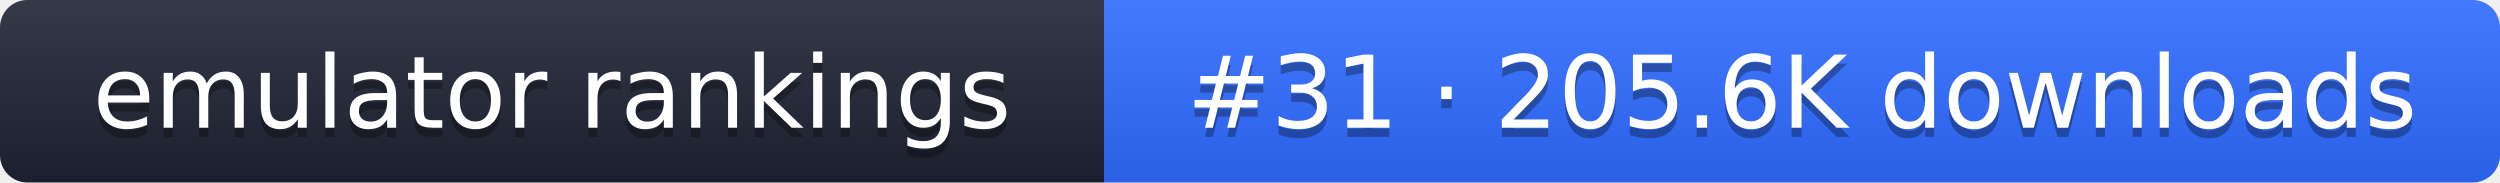
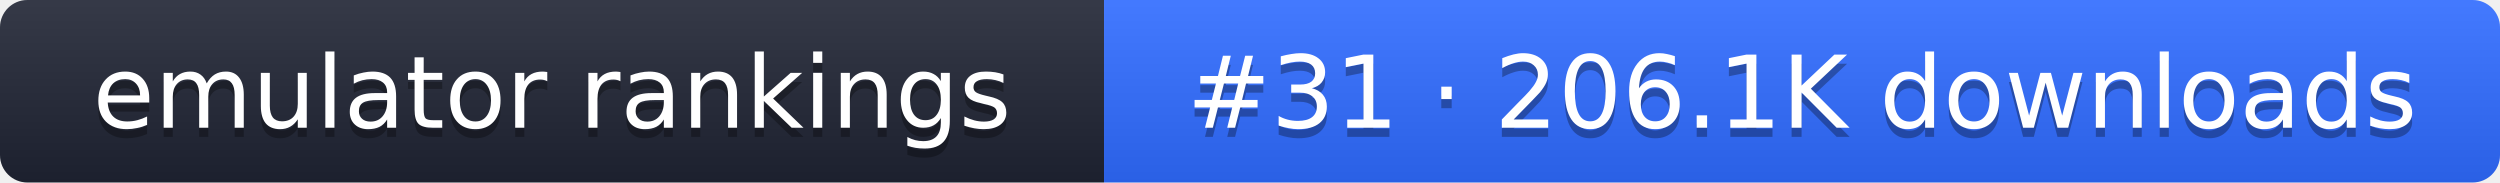
- <svg xmlns="http://www.w3.org/2000/svg" width="274" height="20" role="img" aria-label="emulator rankings: #31 · 205.6K downloads">
+ <svg xmlns="http://www.w3.org/2000/svg" width="274" height="20" role="img" aria-label="emulator rankings: #31 · 206.1K downloads">
  <linearGradient id="g" x2="0" y2="100%">
    <stop offset="0" stop-color="#fff" stop-opacity=".1" />
    <stop offset="1" stop-opacity=".1" />
  </linearGradient>
  <clipPath id="r">
    <rect width="274" height="20" rx="3" fill="#fff" />
  </clipPath>
  <g clip-path="url(#r)">
    <rect width="121" height="20" fill="#1f2433" />
    <rect x="121" width="153" height="20" fill="#2f6bff" />
    <rect width="274" height="20" fill="url(#g)" />
  </g>
  <g fill="#fff" text-anchor="middle" font-family="Verdana,DejaVu Sans,sans-serif" font-size="11">
    <text x="60.5" y="15" fill="#010101" fill-opacity=".3">emulator rankings</text>
    <text x="60.5" y="14">emulator rankings</text>
-     <text x="197.5" y="15" fill="#010101" fill-opacity=".3">#31 · 205.6K downloads</text>
-     <text x="197.5" y="14">#31 · 205.6K downloads</text>
+     <text x="197.5" y="15" fill="#010101" fill-opacity=".3">#31 · 206.1K downloads</text>
+     <text x="197.5" y="14">#31 · 206.1K downloads</text>
  </g>
</svg>
